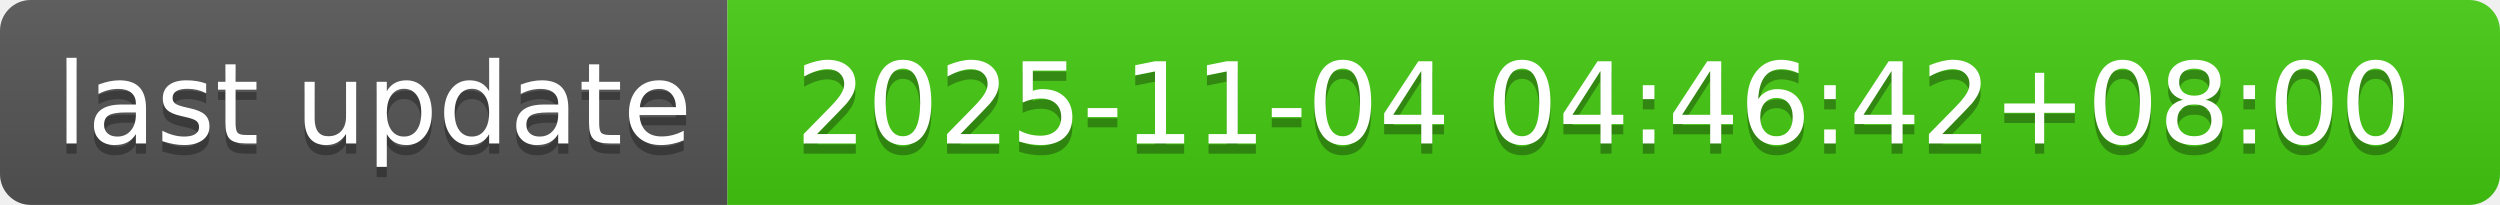
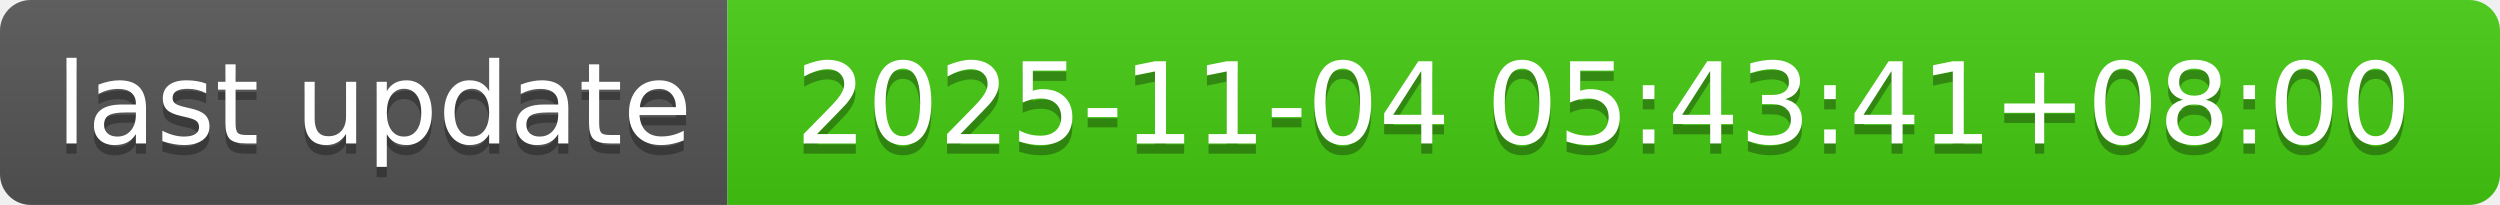
- <svg xmlns="http://www.w3.org/2000/svg" width="244" height="20" role="img" aria-label="last update: 2025-11-04 04:46:42+08:00">
+ <svg xmlns="http://www.w3.org/2000/svg" width="244" height="20" role="img" aria-label="last update: 2025-11-04 05:43:41+08:00">
  <linearGradient id="s" x2="0" y2="100%">
    <stop offset="0" stop-color="#bbb" stop-opacity=".1" />
    <stop offset="1" stop-opacity=".1" />
  </linearGradient>
  <clipPath id="r">
    <rect width="244" height="20" rx="3" fill="#fff" />
  </clipPath>
  <g clip-path="url(#r)">
    <rect width="71" height="20" fill="#555" />
    <rect x="71" width="173" height="20" fill="#4c1" />
    <rect width="244" height="20" fill="url(#s)" />
  </g>
  <g fill="#fff" text-anchor="middle" font-family="Verdana,Geneva,DejaVu Sans,sans-serif" text-rendering="geometricPrecision" font-size="110">
    <text aria-hidden="true" x="365" y="150" fill="#010101" fill-opacity=".3" transform="scale(.1)" textLength="610">last update</text>
    <text x="365" y="140" transform="scale(.1)" fill="#fff" textLength="610">last update</text>
-     <text aria-hidden="true" x="1565" y="150" fill="#010101" fill-opacity=".3" transform="scale(.1)" textLength="1630">2025-11-04 04:46:42+08:00</text>
-     <text x="1565" y="140" transform="scale(.1)" fill="#fff" textLength="1630">2025-11-04 04:46:42+08:00</text>
+     <text aria-hidden="true" x="1565" y="150" fill="#010101" fill-opacity=".3" transform="scale(.1)" textLength="1630">2025-11-04 05:43:41+08:00</text>
+     <text x="1565" y="140" transform="scale(.1)" fill="#fff" textLength="1630">2025-11-04 05:43:41+08:00</text>
  </g>
</svg>
